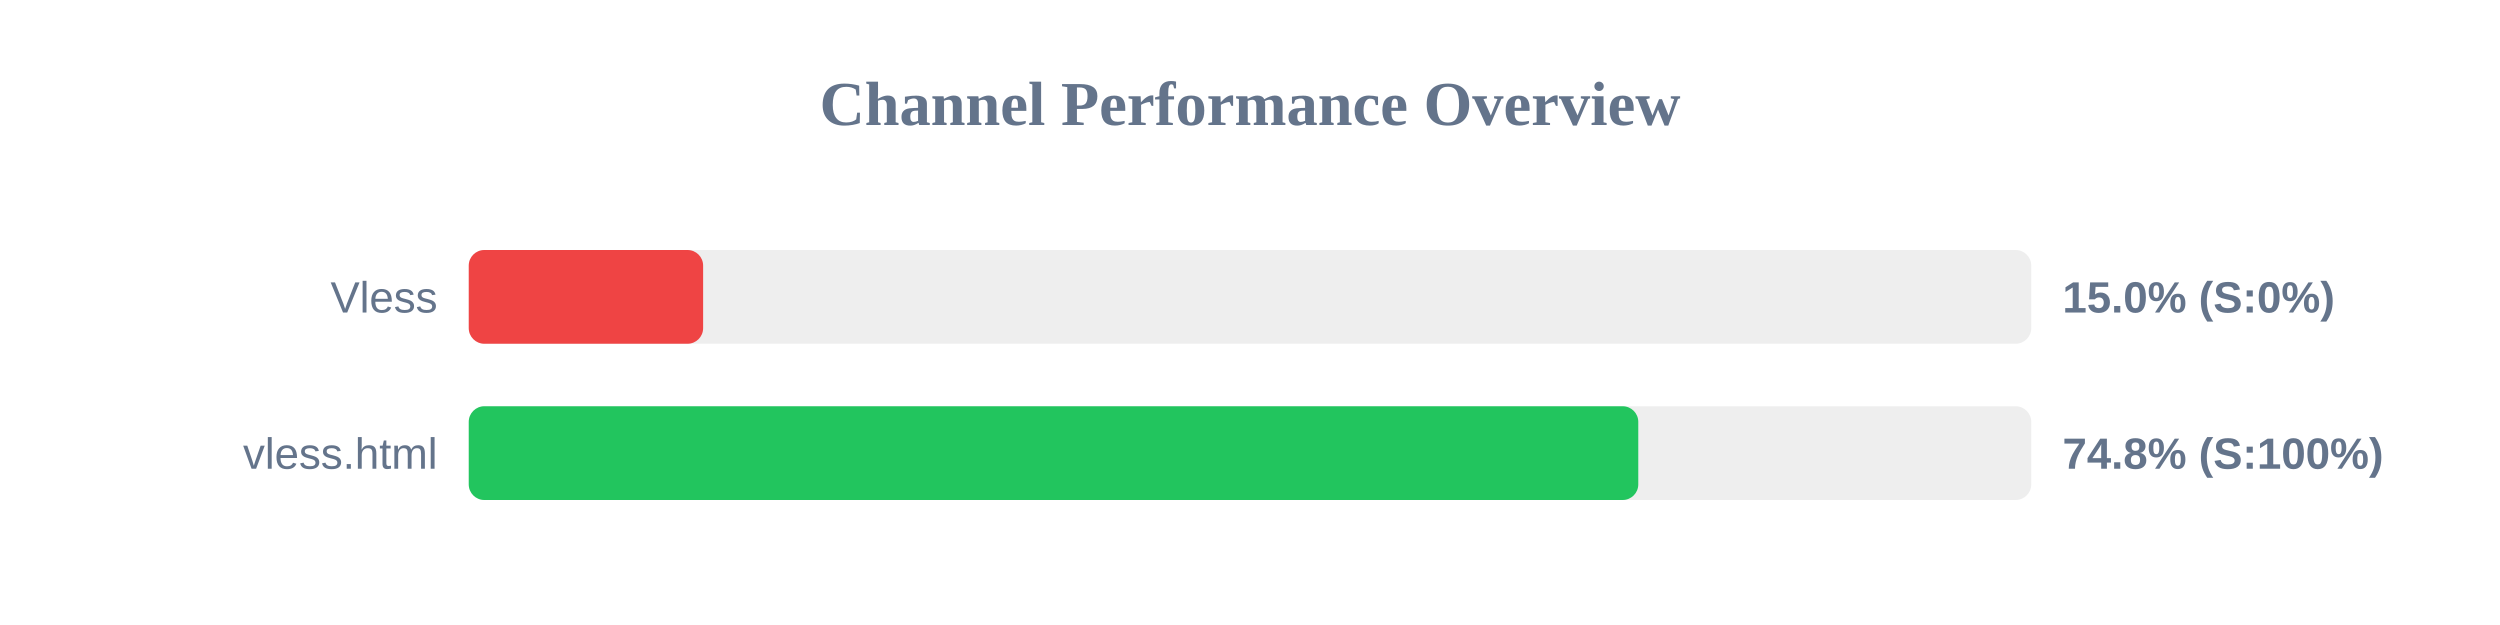
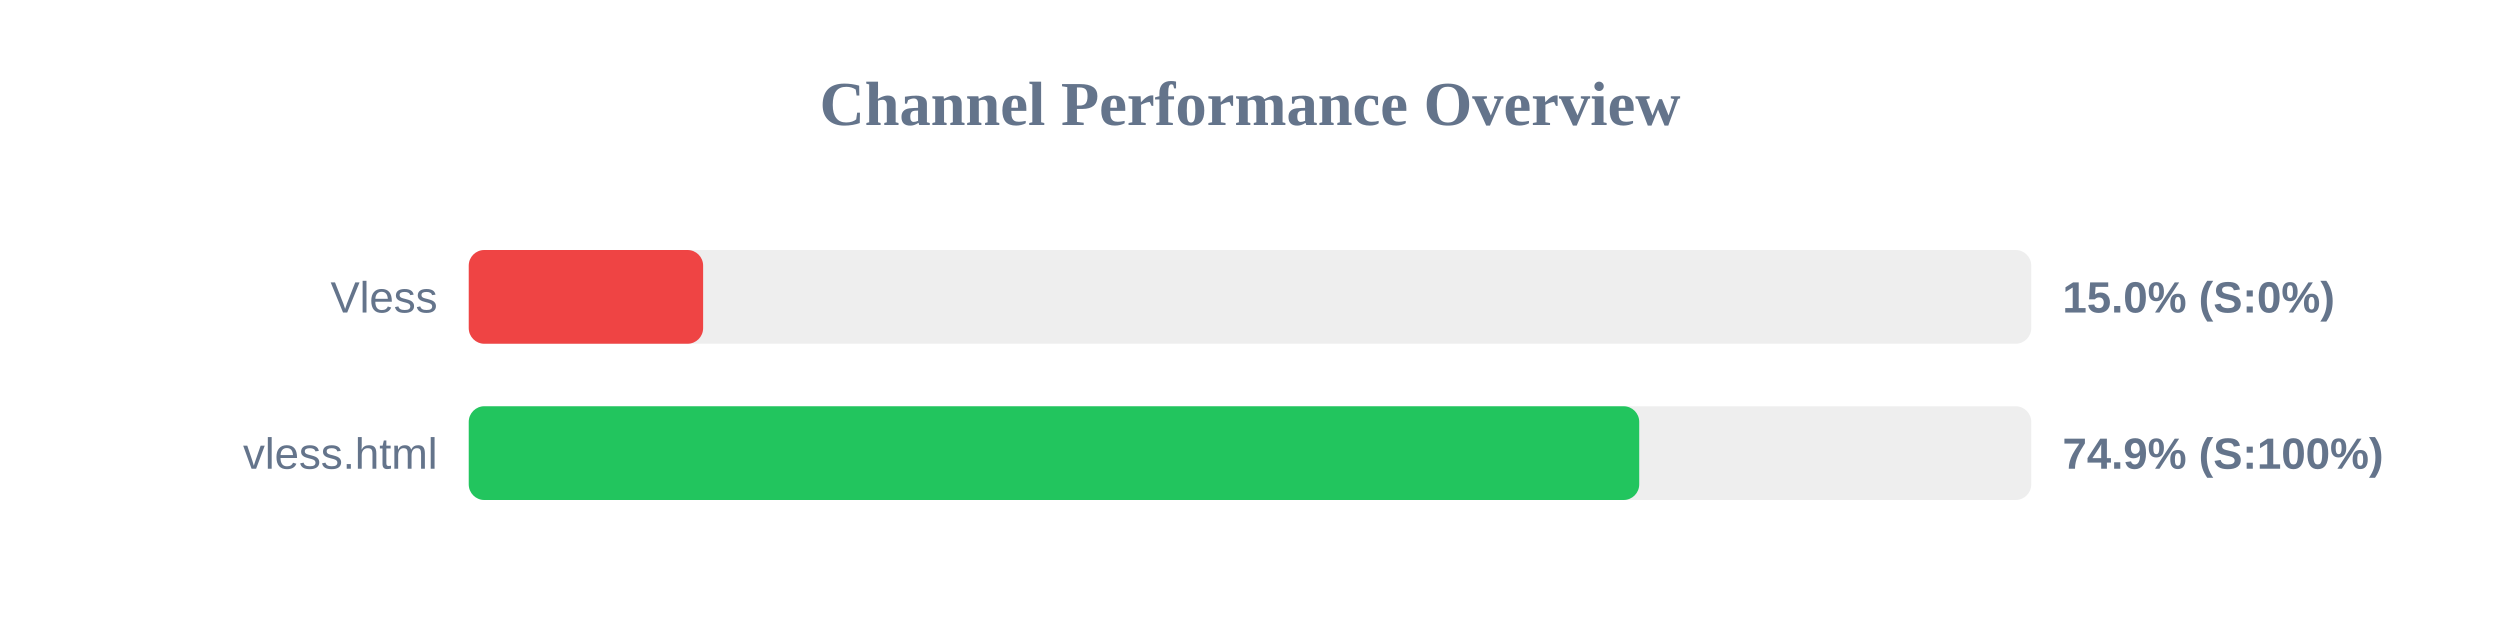
<svg xmlns="http://www.w3.org/2000/svg" width="800" height="200" version="1.1">
  <style>
        .row { font: 14px Arial; fill: #64748b; }
        .score { font: bold 14px Arial; fill: #64748b; }
    </style>
  <text x="400" y="40" text-anchor="middle" font-size="20px" font-weight="bold" fill="#64748b">Channel Performance Overview</text>
  <rect x="150" y="80" width="500" height="30" fill="#eee" rx="5" />
  <rect x="150" y="80" width="75.0" height="30" fill="#ef4444" rx="5" />
  <text x="140" y="100" text-anchor="end" class="row">Vless</text>
  <text x="660" y="100" text-anchor="start" class="score">15.0% (S:0%)</text>
  <rect x="150" y="130" width="500" height="30" fill="#eee" rx="5" />
-   <rect x="150" y="130" width="374.25" height="30" fill="#22c55e" rx="5" />
+   <rect x="150" y="130" width="374.55" height="30" fill="#22c55e" rx="5" />
  <text x="140" y="150" text-anchor="end" class="row">vless.html</text>
-   <text x="660" y="150" text-anchor="start" class="score">74.8% (S:100%)</text>
+   <text x="660" y="150" text-anchor="start" class="score">74.9% (S:100%)</text>
</svg>
